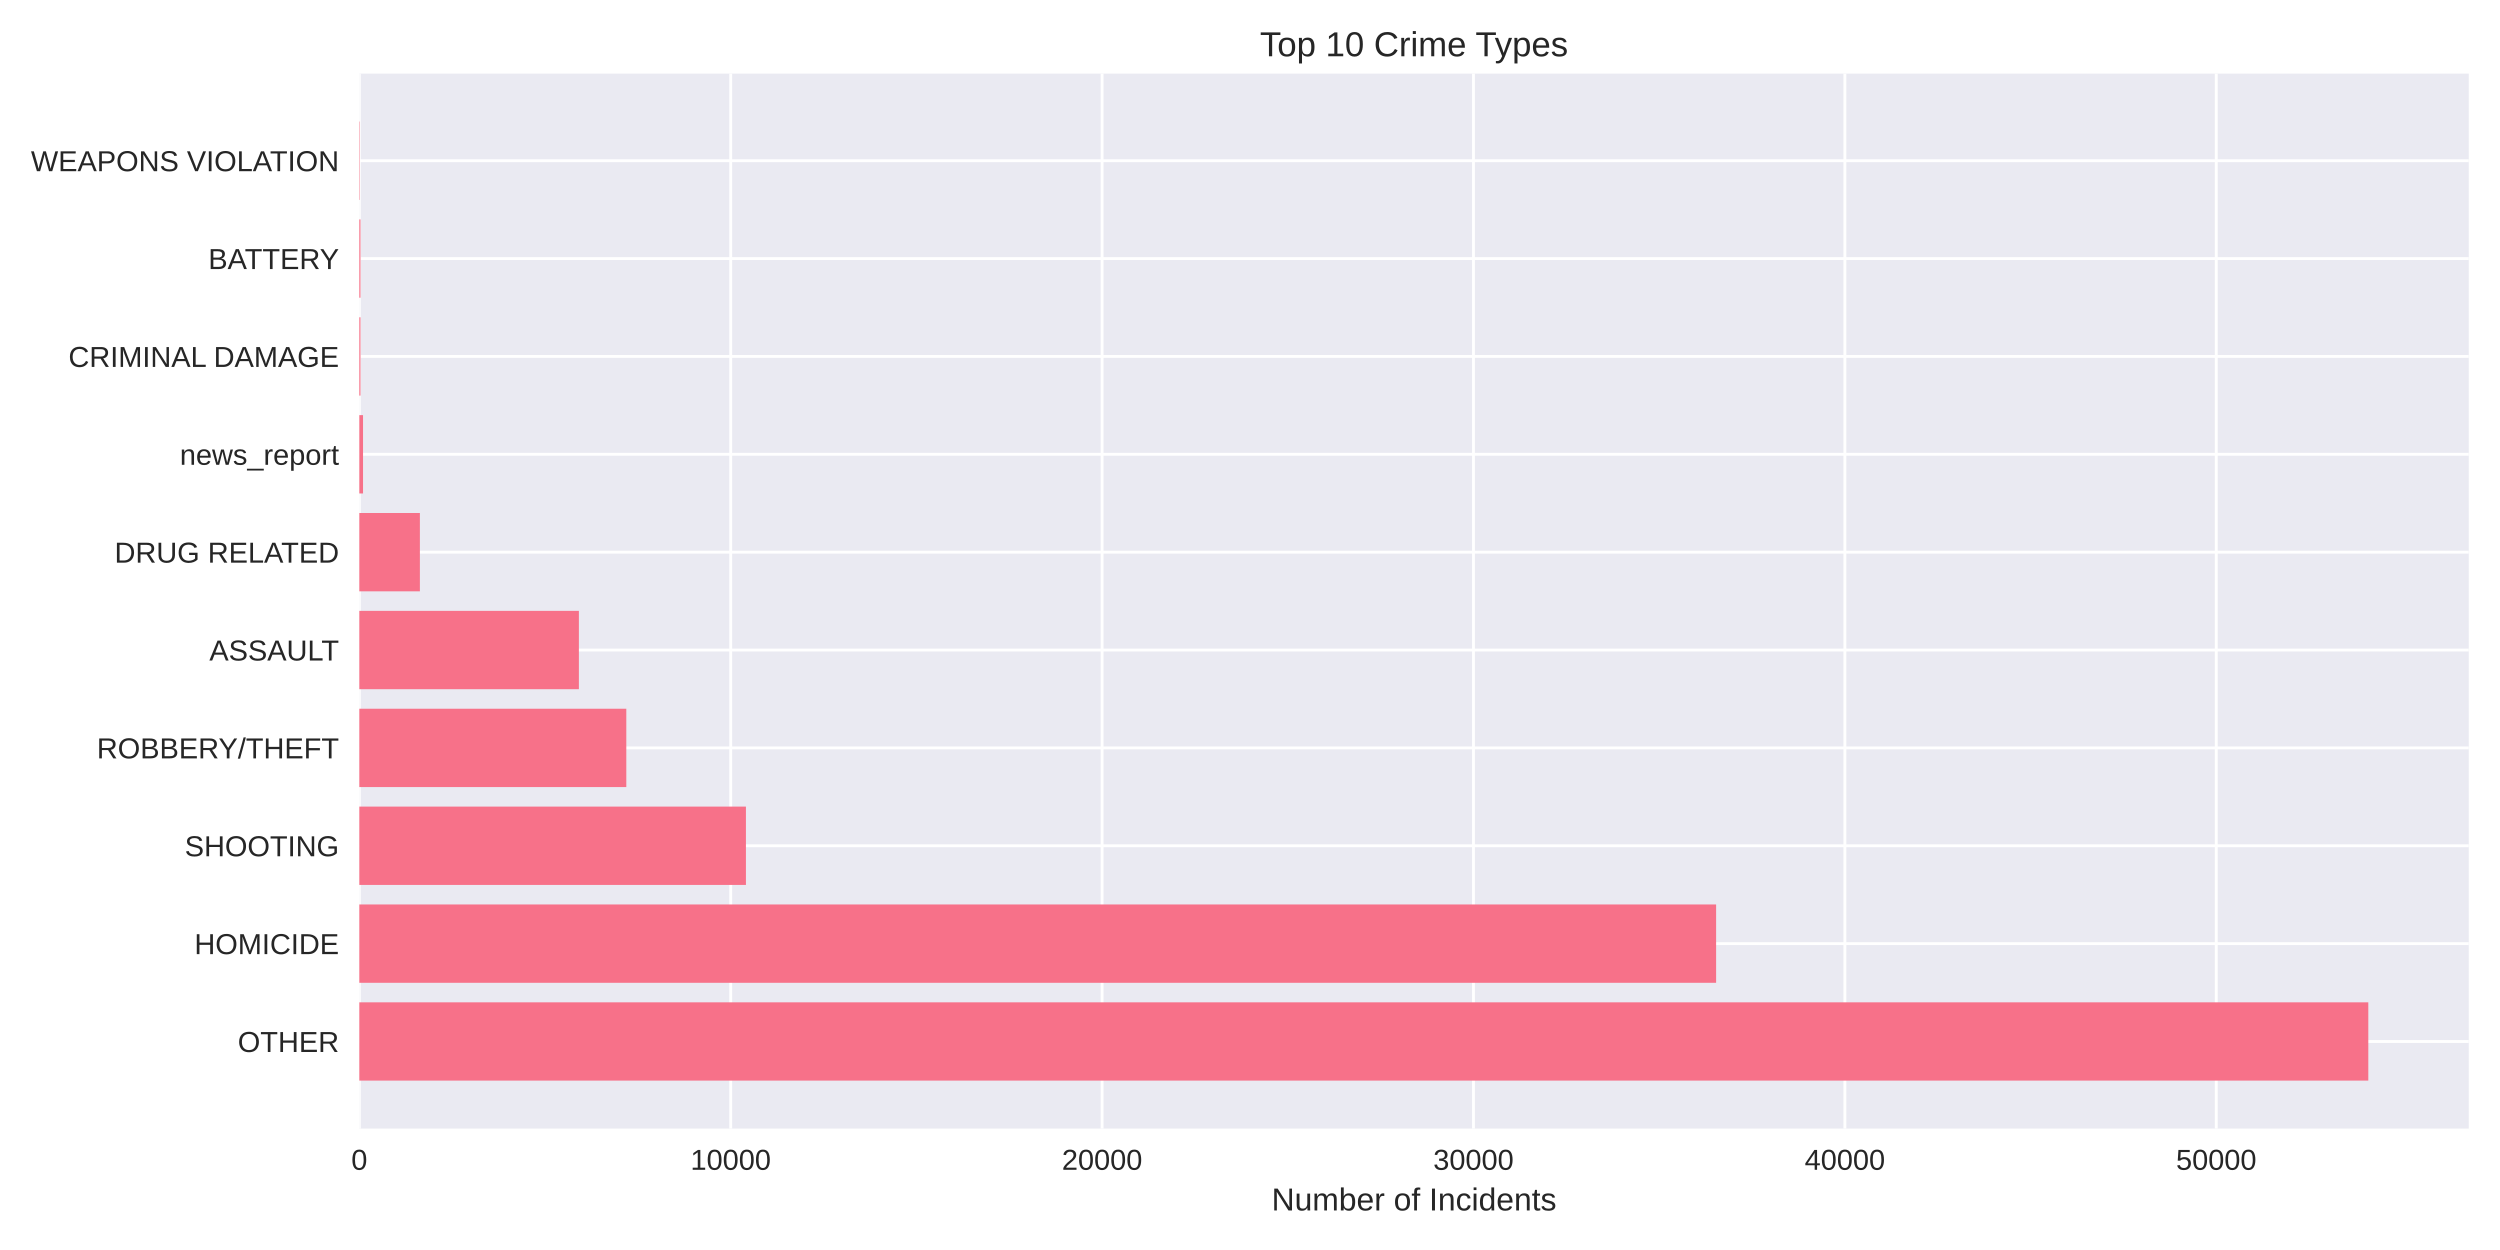
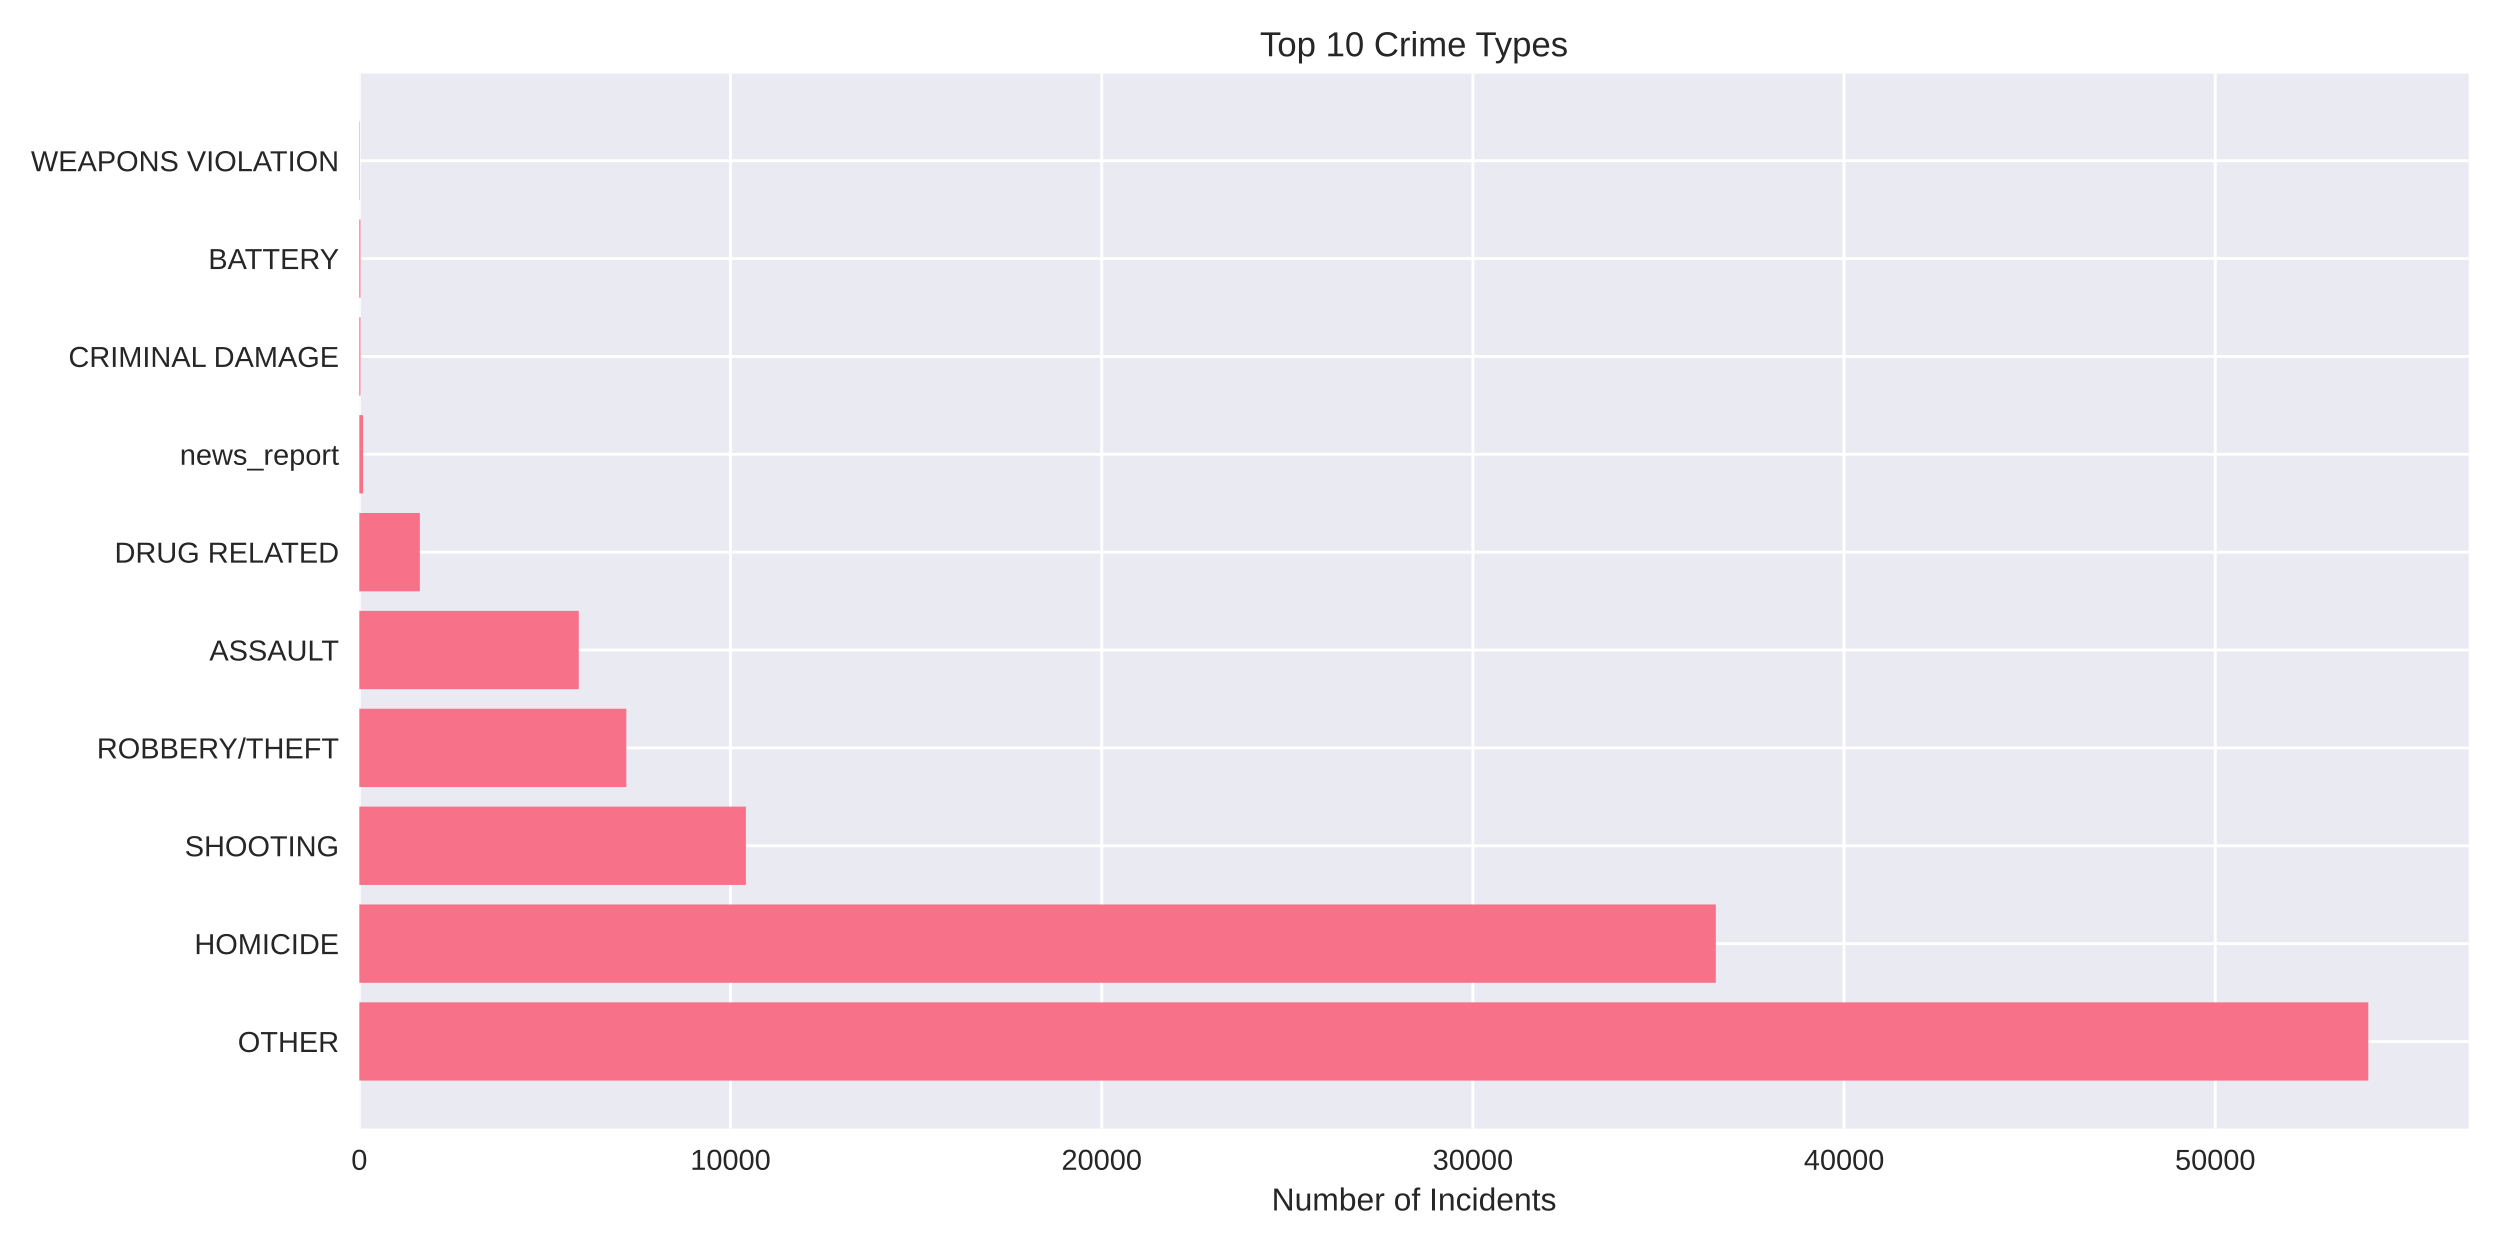
<svg xmlns="http://www.w3.org/2000/svg" width="864pt" height="432pt" viewBox="0 0 864 432" version="1.1">
  <defs>
    <style type="text/css">*{stroke-linejoin: round; stroke-linecap: butt}</style>
  </defs>
  <g id="figure_1">
    <g id="patch_1">
      <path d="M 0 432  L 864 432  L 864 0  L 0 0  z " style="fill: #ffffff" />
    </g>
    <g id="axes_1">
      <g id="patch_2">
        <path d="M 124.18 390.04  L 853.2 390.04  L 853.2 25.44  L 124.18 25.44  z " style="fill: #eaeaf2" />
      </g>
      <g id="matplotlib.axis_1">
        <g id="xtick_1">
          <g id="line2d_1">
-             <path d="M 124.18 390.04  L 124.18 25.44  " clip-path="url(#p2410e6bc81)" style="fill: none; stroke: #ffffff; stroke-linecap: round" />
+             <path d="M 124.18 390.04  L 124.18 25.44  " clip-path="url(#pd52ff91beb)" style="fill: none; stroke: #ffffff; stroke-linecap: round" />
          </g>
          <g id="line2d_2" />
          <g id="text_1">
            <text style="fill: #262626; font: 10px 'Arial', 'Liberation Sans', 'DejaVu Sans', 'Bitstream Vera Sans', sans-serif; text-anchor: middle" x="124.18" y="404.287" transform="rotate(-0 124.18 404.2869)">0</text>
          </g>
        </g>
        <g id="xtick_2">
          <g id="line2d_3">
-             <path d="M 252.532 390.04  L 252.532 25.44  " clip-path="url(#p2410e6bc81)" style="fill: none; stroke: #ffffff; stroke-linecap: round" />
+             <path d="M 252.463 390.04  L 252.463 25.44  " clip-path="url(#pd52ff91beb)" style="fill: none; stroke: #ffffff; stroke-linecap: round" />
          </g>
          <g id="line2d_4" />
          <g id="text_2">
-             <text style="fill: #262626; font: 10px 'Arial', 'Liberation Sans', 'DejaVu Sans', 'Bitstream Vera Sans', sans-serif; text-anchor: middle" x="252.532" y="404.287" transform="rotate(-0 252.5315 404.2869)">10000</text>
+             <text style="fill: #262626; font: 10px 'Arial', 'Liberation Sans', 'DejaVu Sans', 'Bitstream Vera Sans', sans-serif; text-anchor: middle" x="252.463" y="404.287" transform="rotate(-0 252.4628 404.2869)">10000</text>
          </g>
        </g>
        <g id="xtick_3">
          <g id="line2d_5">
-             <path d="M 380.883 390.04  L 380.883 25.44  " clip-path="url(#p2410e6bc81)" style="fill: none; stroke: #ffffff; stroke-linecap: round" />
+             <path d="M 380.746 390.04  L 380.746 25.44  " clip-path="url(#pd52ff91beb)" style="fill: none; stroke: #ffffff; stroke-linecap: round" />
          </g>
          <g id="line2d_6" />
          <g id="text_3">
-             <text style="fill: #262626; font: 10px 'Arial', 'Liberation Sans', 'DejaVu Sans', 'Bitstream Vera Sans', sans-serif; text-anchor: middle" x="380.883" y="404.287" transform="rotate(-0 380.8831 404.2869)">20000</text>
+             <text style="fill: #262626; font: 10px 'Arial', 'Liberation Sans', 'DejaVu Sans', 'Bitstream Vera Sans', sans-serif; text-anchor: middle" x="380.746" y="404.287" transform="rotate(-0 380.7455 404.2869)">20000</text>
          </g>
        </g>
        <g id="xtick_4">
          <g id="line2d_7">
-             <path d="M 509.235 390.04  L 509.235 25.44  " clip-path="url(#p2410e6bc81)" style="fill: none; stroke: #ffffff; stroke-linecap: round" />
+             <path d="M 509.028 390.04  L 509.028 25.44  " clip-path="url(#pd52ff91beb)" style="fill: none; stroke: #ffffff; stroke-linecap: round" />
          </g>
          <g id="line2d_8" />
          <g id="text_4">
-             <text style="fill: #262626; font: 10px 'Arial', 'Liberation Sans', 'DejaVu Sans', 'Bitstream Vera Sans', sans-serif; text-anchor: middle" x="509.235" y="404.287" transform="rotate(-0 509.2346 404.2869)">30000</text>
+             <text style="fill: #262626; font: 10px 'Arial', 'Liberation Sans', 'DejaVu Sans', 'Bitstream Vera Sans', sans-serif; text-anchor: middle" x="509.028" y="404.287" transform="rotate(-0 509.0283 404.2869)">30000</text>
          </g>
        </g>
        <g id="xtick_5">
          <g id="line2d_9">
-             <path d="M 637.586 390.04  L 637.586 25.44  " clip-path="url(#p2410e6bc81)" style="fill: none; stroke: #ffffff; stroke-linecap: round" />
+             <path d="M 637.311 390.04  L 637.311 25.44  " clip-path="url(#pd52ff91beb)" style="fill: none; stroke: #ffffff; stroke-linecap: round" />
          </g>
          <g id="line2d_10" />
          <g id="text_5">
-             <text style="fill: #262626; font: 10px 'Arial', 'Liberation Sans', 'DejaVu Sans', 'Bitstream Vera Sans', sans-serif; text-anchor: middle" x="637.586" y="404.287" transform="rotate(-0 637.5861 404.2869)">40000</text>
+             <text style="fill: #262626; font: 10px 'Arial', 'Liberation Sans', 'DejaVu Sans', 'Bitstream Vera Sans', sans-serif; text-anchor: middle" x="637.311" y="404.287" transform="rotate(-0 637.311 404.2869)">40000</text>
          </g>
        </g>
        <g id="xtick_6">
          <g id="line2d_11">
-             <path d="M 765.938 390.04  L 765.938 25.44  " clip-path="url(#p2410e6bc81)" style="fill: none; stroke: #ffffff; stroke-linecap: round" />
+             <path d="M 765.594 390.04  L 765.594 25.44  " clip-path="url(#pd52ff91beb)" style="fill: none; stroke: #ffffff; stroke-linecap: round" />
          </g>
          <g id="line2d_12" />
          <g id="text_6">
-             <text style="fill: #262626; font: 10px 'Arial', 'Liberation Sans', 'DejaVu Sans', 'Bitstream Vera Sans', sans-serif; text-anchor: middle" x="765.938" y="404.287" transform="rotate(-0 765.9376 404.2869)">50000</text>
+             <text style="fill: #262626; font: 10px 'Arial', 'Liberation Sans', 'DejaVu Sans', 'Bitstream Vera Sans', sans-serif; text-anchor: middle" x="765.594" y="404.287" transform="rotate(-0 765.5938 404.2869)">50000</text>
          </g>
        </g>
        <g id="text_7">
          <text style="fill: #262626; font: 11px 'Arial', 'Liberation Sans', 'DejaVu Sans', 'Bitstream Vera Sans', sans-serif; text-anchor: middle" x="488.69" y="418.333" transform="rotate(-0 488.69 418.3334)">Number of Incidents</text>
        </g>
      </g>
      <g id="matplotlib.axis_2">
        <g id="ytick_1">
          <g id="line2d_13">
-             <path d="M 124.18 359.939  L 853.2 359.939  " clip-path="url(#p2410e6bc81)" style="fill: none; stroke: #ffffff; stroke-linecap: round" />
+             <path d="M 124.18 359.939  L 853.2 359.939  " clip-path="url(#pd52ff91beb)" style="fill: none; stroke: #ffffff; stroke-linecap: round" />
          </g>
          <g id="line2d_14" />
          <g id="text_8">
            <text style="fill: #262626; font: 10px 'Arial', 'Liberation Sans', 'DejaVu Sans', 'Bitstream Vera Sans', sans-serif; text-anchor: end" x="117.18" y="363.562" transform="rotate(-0 117.18 363.562)">OTHER</text>
          </g>
        </g>
        <g id="ytick_2">
          <g id="line2d_15">
-             <path d="M 124.18 326.117  L 853.2 326.117  " clip-path="url(#p2410e6bc81)" style="fill: none; stroke: #ffffff; stroke-linecap: round" />
+             <path d="M 124.18 326.117  L 853.2 326.117  " clip-path="url(#pd52ff91beb)" style="fill: none; stroke: #ffffff; stroke-linecap: round" />
          </g>
          <g id="line2d_16" />
          <g id="text_9">
            <text style="fill: #262626; font: 10px 'Arial', 'Liberation Sans', 'DejaVu Sans', 'Bitstream Vera Sans', sans-serif; text-anchor: end" x="117.18" y="329.74" transform="rotate(-0 117.18 329.7401)">HOMICIDE</text>
          </g>
        </g>
        <g id="ytick_3">
          <g id="line2d_17">
-             <path d="M 124.18 292.295  L 853.2 292.295  " clip-path="url(#p2410e6bc81)" style="fill: none; stroke: #ffffff; stroke-linecap: round" />
+             <path d="M 124.18 292.295  L 853.2 292.295  " clip-path="url(#pd52ff91beb)" style="fill: none; stroke: #ffffff; stroke-linecap: round" />
          </g>
          <g id="line2d_18" />
          <g id="text_10">
            <text style="fill: #262626; font: 10px 'Arial', 'Liberation Sans', 'DejaVu Sans', 'Bitstream Vera Sans', sans-serif; text-anchor: end" x="117.18" y="295.918" transform="rotate(-0 117.18 295.9182)">SHOOTING</text>
          </g>
        </g>
        <g id="ytick_4">
          <g id="line2d_19">
-             <path d="M 124.18 258.473  L 853.2 258.473  " clip-path="url(#p2410e6bc81)" style="fill: none; stroke: #ffffff; stroke-linecap: round" />
+             <path d="M 124.18 258.473  L 853.2 258.473  " clip-path="url(#pd52ff91beb)" style="fill: none; stroke: #ffffff; stroke-linecap: round" />
          </g>
          <g id="line2d_20" />
          <g id="text_11">
            <text style="fill: #262626; font: 10px 'Arial', 'Liberation Sans', 'DejaVu Sans', 'Bitstream Vera Sans', sans-serif; text-anchor: end" x="117.18" y="262.096" transform="rotate(-0 117.18 262.0963)">ROBBERY/THEFT</text>
          </g>
        </g>
        <g id="ytick_5">
          <g id="line2d_21">
-             <path d="M 124.18 224.651  L 853.2 224.651  " clip-path="url(#p2410e6bc81)" style="fill: none; stroke: #ffffff; stroke-linecap: round" />
+             <path d="M 124.18 224.651  L 853.2 224.651  " clip-path="url(#pd52ff91beb)" style="fill: none; stroke: #ffffff; stroke-linecap: round" />
          </g>
          <g id="line2d_22" />
          <g id="text_12">
            <text style="fill: #262626; font: 10px 'Arial', 'Liberation Sans', 'DejaVu Sans', 'Bitstream Vera Sans', sans-serif; text-anchor: end" x="117.18" y="228.274" transform="rotate(-0 117.18 228.2744)">ASSAULT</text>
          </g>
        </g>
        <g id="ytick_6">
          <g id="line2d_23">
-             <path d="M 124.18 190.829  L 853.2 190.829  " clip-path="url(#p2410e6bc81)" style="fill: none; stroke: #ffffff; stroke-linecap: round" />
+             <path d="M 124.18 190.829  L 853.2 190.829  " clip-path="url(#pd52ff91beb)" style="fill: none; stroke: #ffffff; stroke-linecap: round" />
          </g>
          <g id="line2d_24" />
          <g id="text_13">
            <text style="fill: #262626; font: 10px 'Arial', 'Liberation Sans', 'DejaVu Sans', 'Bitstream Vera Sans', sans-serif; text-anchor: end" x="117.18" y="194.452" transform="rotate(-0 117.18 194.4525)">DRUG RELATED</text>
          </g>
        </g>
        <g id="ytick_7">
          <g id="line2d_25">
-             <path d="M 124.18 157.007  L 853.2 157.007  " clip-path="url(#p2410e6bc81)" style="fill: none; stroke: #ffffff; stroke-linecap: round" />
+             <path d="M 124.18 157.007  L 853.2 157.007  " clip-path="url(#pd52ff91beb)" style="fill: none; stroke: #ffffff; stroke-linecap: round" />
          </g>
          <g id="line2d_26" />
          <g id="text_14">
            <text style="fill: #262626; font: 10px 'Arial', 'Liberation Sans', 'DejaVu Sans', 'Bitstream Vera Sans', sans-serif; text-anchor: end" x="117.18" y="160.631" transform="rotate(-0 117.18 160.6306)">news_report</text>
          </g>
        </g>
        <g id="ytick_8">
          <g id="line2d_27">
-             <path d="M 124.18 123.185  L 853.2 123.185  " clip-path="url(#p2410e6bc81)" style="fill: none; stroke: #ffffff; stroke-linecap: round" />
+             <path d="M 124.18 123.185  L 853.2 123.185  " clip-path="url(#pd52ff91beb)" style="fill: none; stroke: #ffffff; stroke-linecap: round" />
          </g>
          <g id="line2d_28" />
          <g id="text_15">
            <text style="fill: #262626; font: 10px 'Arial', 'Liberation Sans', 'DejaVu Sans', 'Bitstream Vera Sans', sans-serif; text-anchor: end" x="117.18" y="126.809" transform="rotate(-0 117.18 126.8087)">CRIMINAL DAMAGE</text>
          </g>
        </g>
        <g id="ytick_9">
          <g id="line2d_29">
-             <path d="M 124.18 89.363  L 853.2 89.363  " clip-path="url(#p2410e6bc81)" style="fill: none; stroke: #ffffff; stroke-linecap: round" />
+             <path d="M 124.18 89.363  L 853.2 89.363  " clip-path="url(#pd52ff91beb)" style="fill: none; stroke: #ffffff; stroke-linecap: round" />
          </g>
          <g id="line2d_30" />
          <g id="text_16">
            <text style="fill: #262626; font: 10px 'Arial', 'Liberation Sans', 'DejaVu Sans', 'Bitstream Vera Sans', sans-serif; text-anchor: end" x="117.18" y="92.987" transform="rotate(-0 117.18 92.98681)">BATTERY</text>
          </g>
        </g>
        <g id="ytick_10">
          <g id="line2d_31">
-             <path d="M 124.18 55.541  L 853.2 55.541  " clip-path="url(#p2410e6bc81)" style="fill: none; stroke: #ffffff; stroke-linecap: round" />
+             <path d="M 124.18 55.541  L 853.2 55.541  " clip-path="url(#pd52ff91beb)" style="fill: none; stroke: #ffffff; stroke-linecap: round" />
          </g>
          <g id="line2d_32" />
          <g id="text_17">
            <text style="fill: #262626; font: 10px 'Arial', 'Liberation Sans', 'DejaVu Sans', 'Bitstream Vera Sans', sans-serif; text-anchor: end" x="117.18" y="59.165" transform="rotate(-0 117.18 59.16492)">WEAPONS VIOLATION</text>
          </g>
        </g>
      </g>
      <g id="patch_3">
-         <path d="M 124.18 373.467  L 818.485 373.467  L 818.485 346.41  L 124.18 346.41  z " clip-path="url(#p2410e6bc81)" style="fill: #f77189" />
+         <path d="M 124.18 373.467  L 818.485 373.467  L 818.485 346.41  L 124.18 346.41  z " clip-path="url(#pd52ff91beb)" style="fill: #f77189" />
      </g>
      <g id="patch_4">
-         <path d="M 124.18 339.645  L 593.087 339.645  L 593.087 312.588  L 124.18 312.588  z " clip-path="url(#p2410e6bc81)" style="fill: #f77189" />
+         <path d="M 124.18 339.645  L 592.989 339.645  L 592.989 312.588  L 124.18 312.588  z " clip-path="url(#pd52ff91beb)" style="fill: #f77189" />
      </g>
      <g id="patch_5">
-         <path d="M 124.18 305.823  L 257.794 305.823  L 257.794 278.766  L 124.18 278.766  z " clip-path="url(#p2410e6bc81)" style="fill: #f77189" />
+         <path d="M 124.18 305.823  L 257.774 305.823  L 257.774 278.766  L 124.18 278.766  z " clip-path="url(#pd52ff91beb)" style="fill: #f77189" />
      </g>
      <g id="patch_6">
-         <path d="M 124.18 272.002  L 216.452 272.002  L 216.452 244.944  L 124.18 244.944  z " clip-path="url(#p2410e6bc81)" style="fill: #f77189" />
+         <path d="M 124.18 272.002  L 216.454 272.002  L 216.454 244.944  L 124.18 244.944  z " clip-path="url(#pd52ff91beb)" style="fill: #f77189" />
      </g>
      <g id="patch_7">
-         <path d="M 124.18 238.18  L 200.061 238.18  L 200.061 211.122  L 124.18 211.122  z " clip-path="url(#p2410e6bc81)" style="fill: #f77189" />
+         <path d="M 124.18 238.18  L 200.021 238.18  L 200.021 211.122  L 124.18 211.122  z " clip-path="url(#pd52ff91beb)" style="fill: #f77189" />
      </g>
      <g id="patch_8">
-         <path d="M 124.18 204.358  L 145.114 204.358  L 145.114 177.3  L 124.18 177.3  z " clip-path="url(#p2410e6bc81)" style="fill: #f77189" />
+         <path d="M 124.18 204.358  L 145.103 204.358  L 145.103 177.3  L 124.18 177.3  z " clip-path="url(#pd52ff91beb)" style="fill: #f77189" />
      </g>
      <g id="patch_9">
-         <path d="M 124.18 170.536  L 125.464 170.536  L 125.464 143.478  L 124.18 143.478  z " clip-path="url(#p2410e6bc81)" style="fill: #f77189" />
+         <path d="M 124.18 170.536  L 125.463 170.536  L 125.463 143.478  L 124.18 143.478  z " clip-path="url(#pd52ff91beb)" style="fill: #f77189" />
      </g>
      <g id="patch_10">
-         <path d="M 124.18 136.714  L 124.578 136.714  L 124.578 109.657  L 124.18 109.657  z " clip-path="url(#p2410e6bc81)" style="fill: #f77189" />
+         <path d="M 124.18 136.714  L 124.578 136.714  L 124.578 109.657  L 124.18 109.657  z " clip-path="url(#pd52ff91beb)" style="fill: #f77189" />
      </g>
      <g id="patch_11">
-         <path d="M 124.18 102.892  L 124.578 102.892  L 124.578 75.835  L 124.18 75.835  z " clip-path="url(#p2410e6bc81)" style="fill: #f77189" />
+         <path d="M 124.18 102.892  L 124.578 102.892  L 124.578 75.835  L 124.18 75.835  z " clip-path="url(#pd52ff91beb)" style="fill: #f77189" />
      </g>
      <g id="patch_12">
-         <path d="M 124.18 69.07  L 124.321 69.07  L 124.321 42.013  L 124.18 42.013  z " clip-path="url(#p2410e6bc81)" style="fill: #f77189" />
+         <path d="M 124.18 69.07  L 124.321 69.07  L 124.321 42.013  L 124.18 42.013  z " clip-path="url(#pd52ff91beb)" style="fill: #f77189" />
      </g>
      <g id="patch_13">
        <path d="M 124.18 390.04  L 124.18 25.44  " style="fill: none" />
      </g>
      <g id="patch_14">
        <path d="M 853.2 390.04  L 853.2 25.44  " style="fill: none" />
      </g>
      <g id="patch_15">
        <path d="M 124.18 390.04  L 853.2 390.04  " style="fill: none" />
      </g>
      <g id="patch_16">
        <path d="M 124.18 25.44  L 853.2 25.44  " style="fill: none" />
      </g>
      <g id="text_18">
        <text style="fill: #262626; font: 12px 'Arial', 'Liberation Sans', 'DejaVu Sans', 'Bitstream Vera Sans', sans-serif; text-anchor: middle" x="488.69" y="19.44" transform="rotate(-0 488.69 19.44)">Top 10 Crime Types</text>
      </g>
    </g>
  </g>
  <defs>
-     <clipPath id="p2410e6bc81">
+     <clipPath id="pd52ff91beb">
      <rect x="124.18" y="25.44" width="729.02" height="364.6" />
    </clipPath>
  </defs>
</svg>
